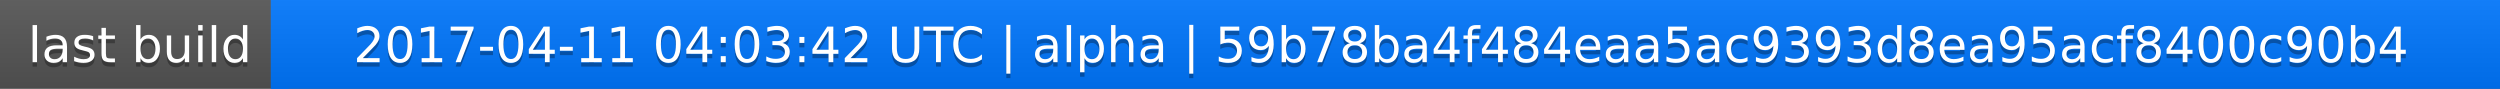
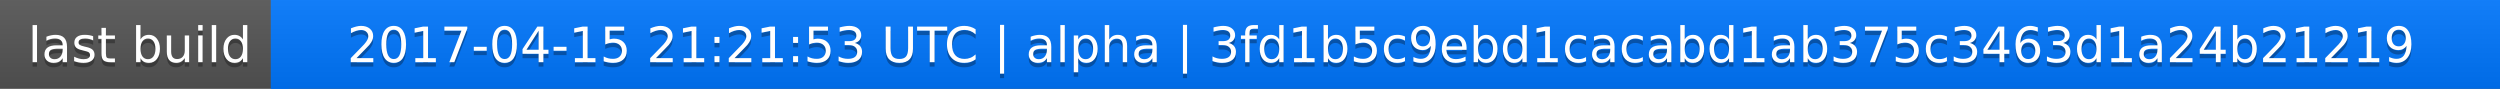
<svg xmlns="http://www.w3.org/2000/svg" width="563" height="20">
  <linearGradient id="a" x2="0" y2="100%">
    <stop offset="0" stop-color="#bbb" stop-opacity=".1" />
    <stop offset="1" stop-opacity=".1" />
  </linearGradient>
  <rect rx="0" width="563" height="20" fill="#555" />
  <rect rx="0" x="61" width="502" height="20" fill="#07f" />
  <path fill="#07f" d="M61 0h4v20h-4z" />
  <rect rx="0" width="563" height="20" fill="url(#a)" />
  <g fill="#fff" text-anchor="middle" font-family="DejaVu Sans,Verdana,Geneva,sans-serif" font-size="11">
    <text x="31.5" y="15" fill="#010101" fill-opacity=".3">last build</text>
    <text x="31.5" y="14">last build</text>
-     <text x="311" y="15" fill="#010101" fill-opacity=".3">2017-04-11 04:03:42 UTC | alpha | 59b78ba4f484eaa5ac9393d8ea95acf8400c90b4</text>
-     <text x="311" y="14">2017-04-11 04:03:42 UTC | alpha | 59b78ba4f484eaa5ac9393d8ea95acf8400c90b4</text>
+     <text x="311" y="15" fill="#010101" fill-opacity=".3">2017-04-15 21:21:53 UTC | alpha | 3fd1b5c9ebd1cacabd1ab375c3463d1a24b21219</text>
+     <text x="311" y="14">2017-04-15 21:21:53 UTC | alpha | 3fd1b5c9ebd1cacabd1ab375c3463d1a24b21219</text>
  </g>
</svg>
